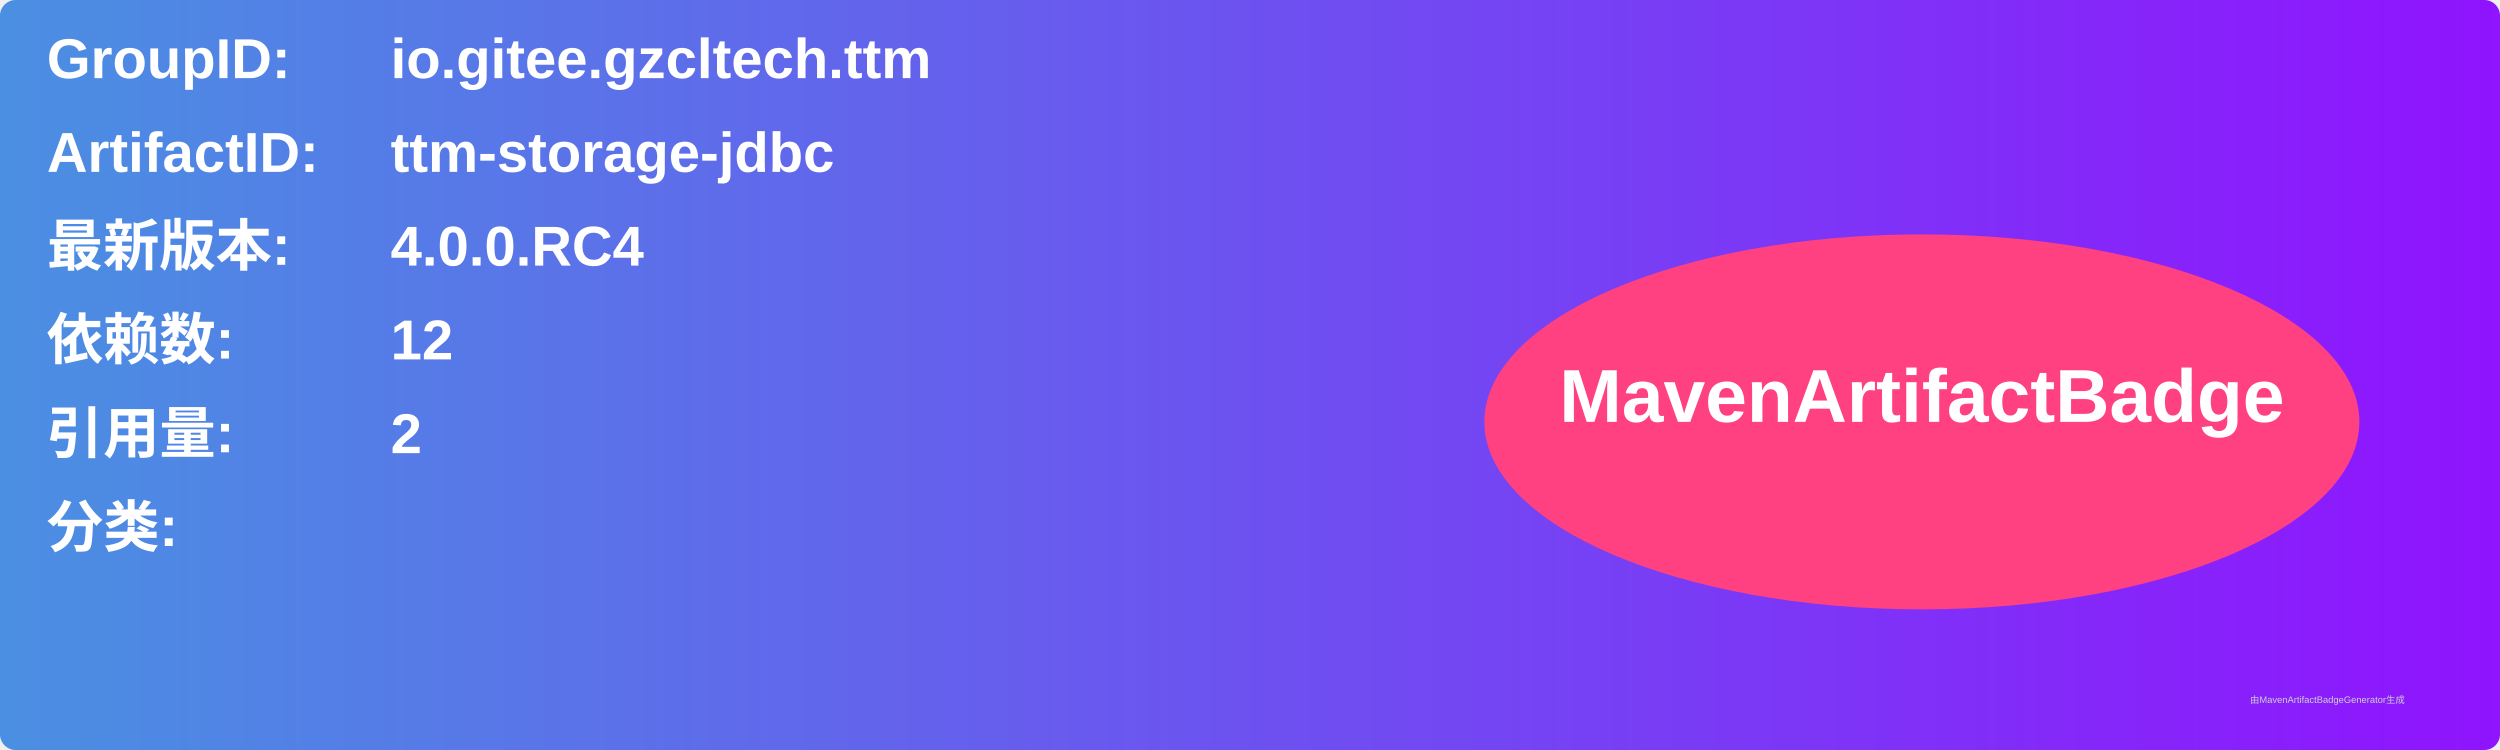
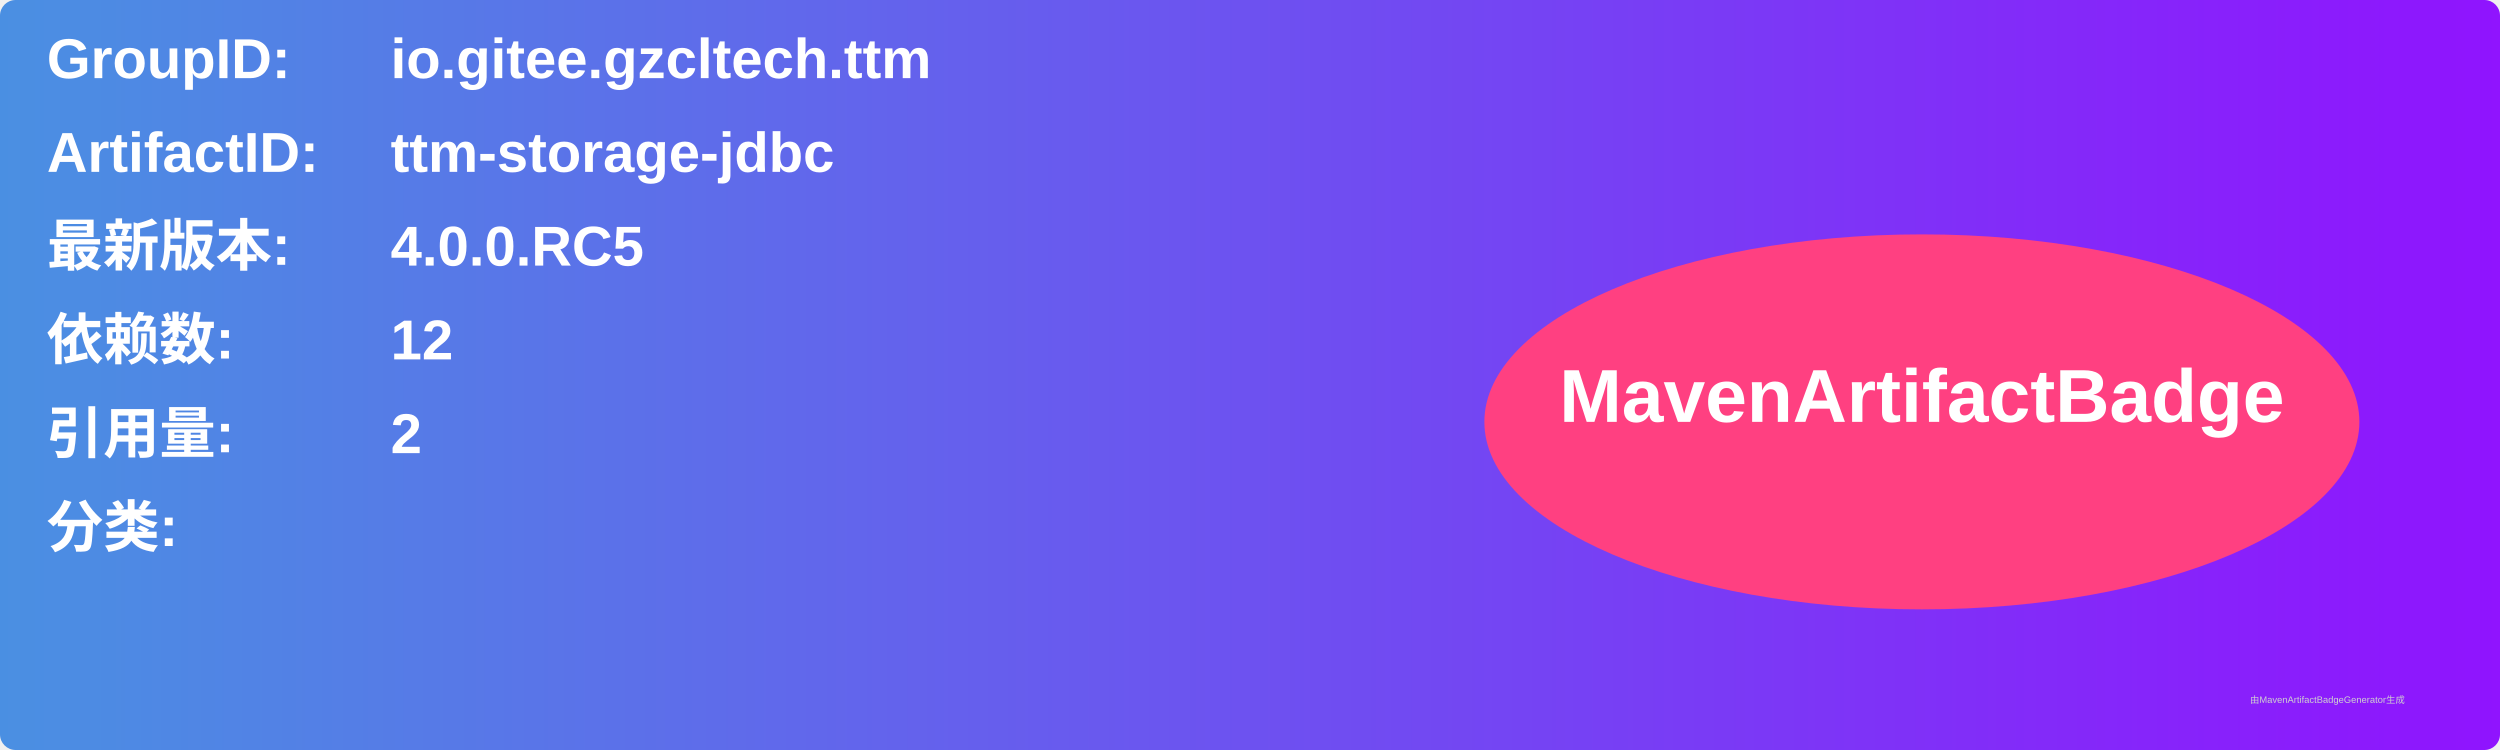
<svg xmlns="http://www.w3.org/2000/svg" width="800" height="240" viewBox="0 0 800 240">
  <linearGradient id="grad" x1="0%" y1="0%" x2="100%" y2="0%">
    <stop offset="0%" stop-color="#4a90e2" />
    <stop offset="100%" stop-color="#9013fe" />
  </linearGradient>
  <rect width="100%" height="100%" rx="5" ry="5" fill="url(#grad)" />
  <g transform="translate(15, 15)">
    <text x="0" y="10" font-family="Arial" font-size="18" fill="white" font-weight="bold" width="260">GroupID:</text>
    <text x="110" y="10" font-family="Arial" font-size="18" fill="white" font-weight="bold" width="460">io.gitee.gzcltech.ttm</text>
    <text x="0" y="40" font-family="Arial" font-size="18" fill="white" font-weight="bold" width="260">ArtifactID:</text>
    <text x="110" y="40" font-family="Arial" font-size="18" fill="white" font-weight="bold" width="460">ttm-storage-jdbc</text>
    <text x="0" y="70" font-family="Arial" font-size="18" fill="white" font-weight="bold">最新版本:</text>
    <text x="110" y="70" font-family="Arial" font-size="18" fill="white" font-weight="bold">
-       <tspan font-weight="bold">4.0.0.RC4</tspan>
+       <tspan font-weight="bold">4.0.0.RC5</tspan>
    </text>
    <text x="0" y="100" font-family="Arial" font-size="18" fill="white" font-weight="bold">依赖数: </text>
    <text x="110" y="100" font-family="Arial" font-size="18" fill="white">
      <tspan font-weight="bold">12</tspan>
    </text>
    <text x="0" y="130" font-family="Arial" font-size="18" fill="white" font-weight="bold">引用量: </text>
    <text x="110" y="130" font-family="Arial" font-size="18" fill="white">
      <tspan font-weight="bold">2</tspan>
    </text>
    <text x="0" y="160" font-family="Arial" font-size="18" fill="white" font-weight="bold">分类:</text>
    <text x="10" y="190" font-family="Arial" font-size="10" fill="white">
      <tspan font-weight="bold" />
    </text>
    <ellipse cx="600" cy="120" rx="140" ry="60" fill="#ff4081" />
    <text x="600" y="120" text-anchor="middle" font-family="Arial" font-size="24" fill="white" font-weight="bold">MavenArtifactBadge</text>
  </g>
  <text x="720" y="225" font-family="Arial" font-size="3" fill="#d0d0d0">由MavenArtifactBadgeGenerator生成</text>
</svg>
